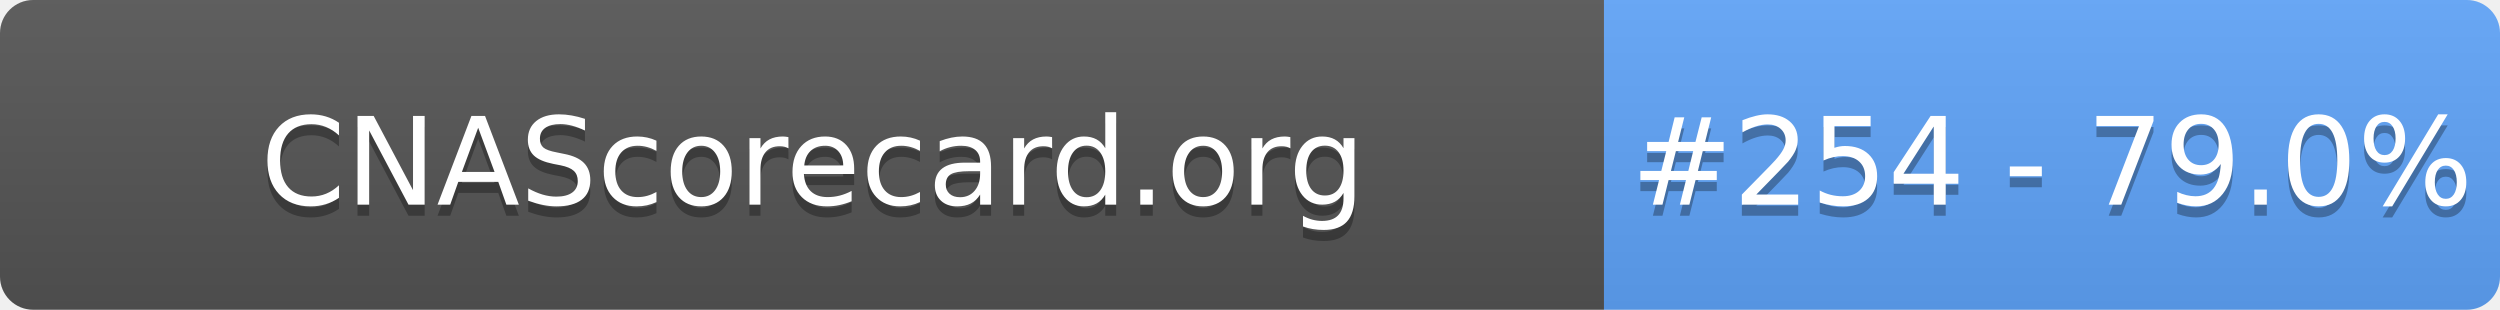
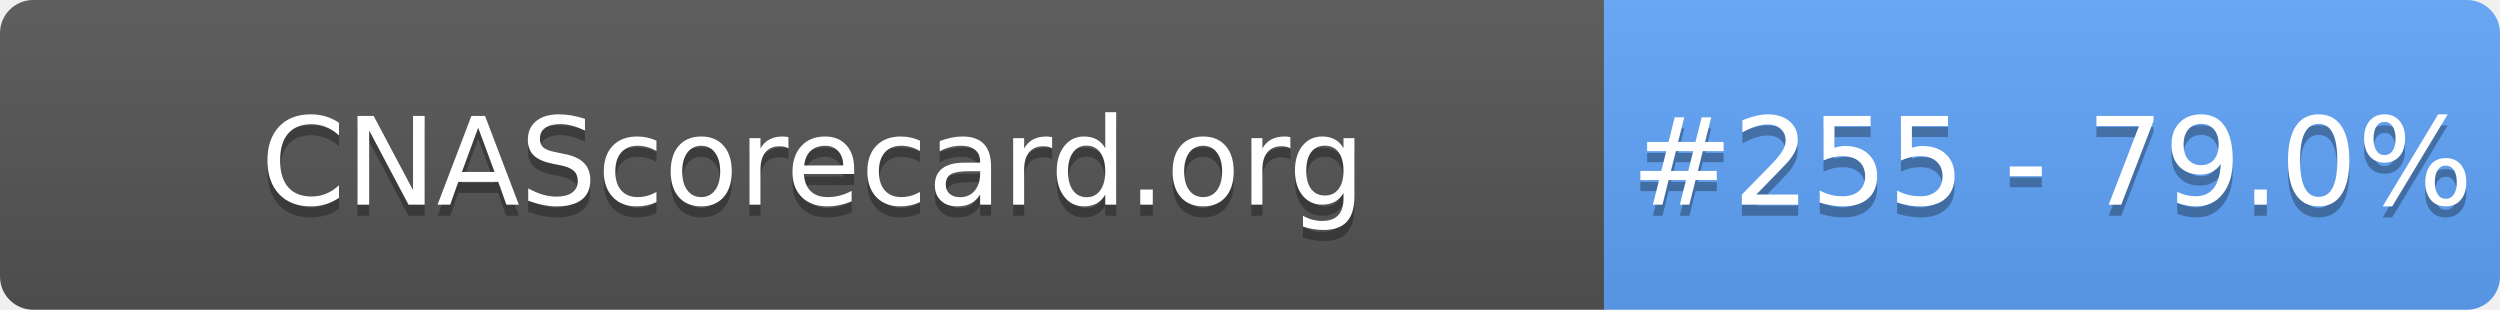
- <svg xmlns="http://www.w3.org/2000/svg" width="226" height="28" role="img" aria-label="CNAScorecard.org: #254 - 79.0%">
+ <svg xmlns="http://www.w3.org/2000/svg" width="226" height="28" role="img" aria-label="CNAScorecard.org: #255 - 79.0%">
  <linearGradient id="s" x2="0" y2="100%">
    <stop offset="0" stop-color="#bbb" stop-opacity=".1" />
    <stop offset="1" stop-opacity=".1" />
  </linearGradient>
  <clipPath id="r">
    <rect width="226" height="28" rx="3" fill="#fff" />
  </clipPath>
  <g clip-path="url(#r)">
    <rect width="145" height="28" fill="#555" />
    <rect x="145" width="81" height="28" fill="#60A5FA" />
    <rect width="226" height="28" fill="url(#s)" />
  </g>
  <g fill="#fff" text-anchor="middle" font-family="Verdana,Geneva,DejaVu Sans,sans-serif" text-rendering="geometricPrecision" font-size="110">
    <text aria-hidden="true" x="735" y="195" fill="#010101" fill-opacity=".3" transform="scale(.1)" textLength="1350">CNAScorecard.org</text>
    <text x="735" y="185" transform="scale(.1)" fill="#fff" textLength="1350">CNAScorecard.org</text>
-     <text aria-hidden="true" x="1855" y="195" fill="#010101" fill-opacity=".3" transform="scale(.1)" textLength="660">#254 - 79.0%</text>
-     <text x="1855" y="185" transform="scale(.1)" fill="#fff" textLength="660">#254 - 79.0%</text>
+     <text aria-hidden="true" x="1855" y="195" fill="#010101" fill-opacity=".3" transform="scale(.1)" textLength="660">#255 - 79.0%</text>
+     <text x="1855" y="185" transform="scale(.1)" fill="#fff" textLength="660">#255 - 79.0%</text>
  </g>
</svg>
